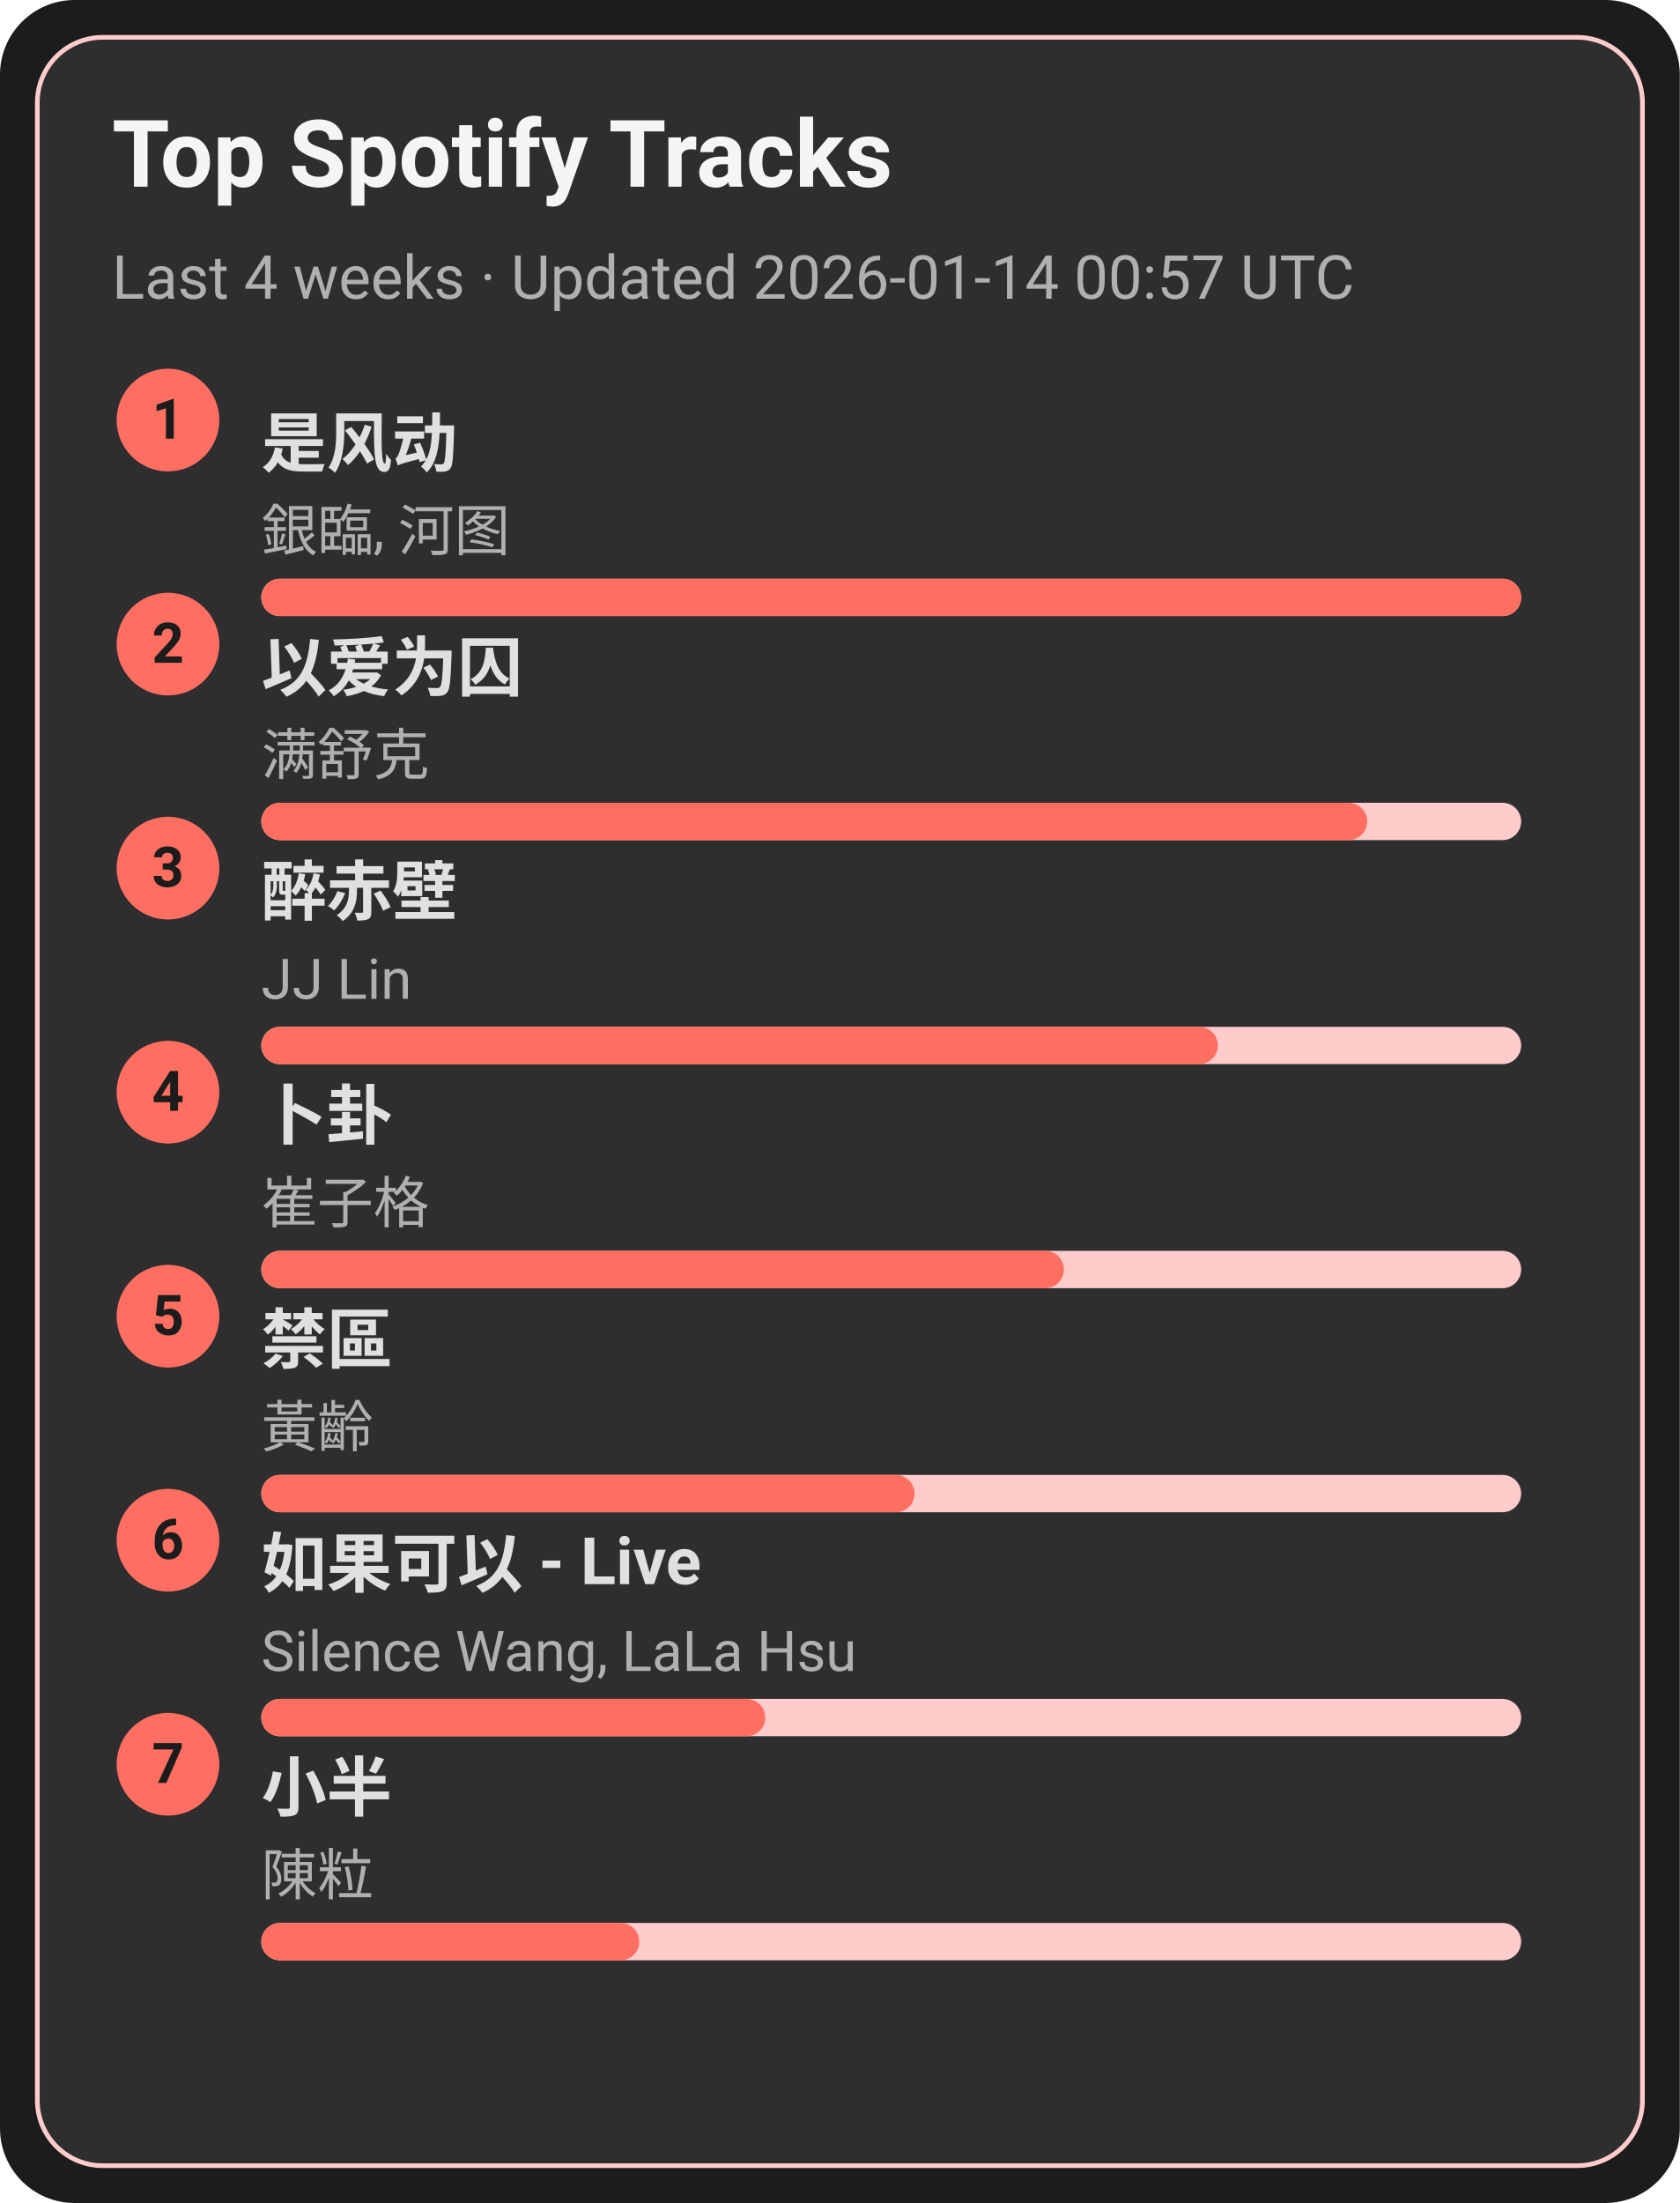
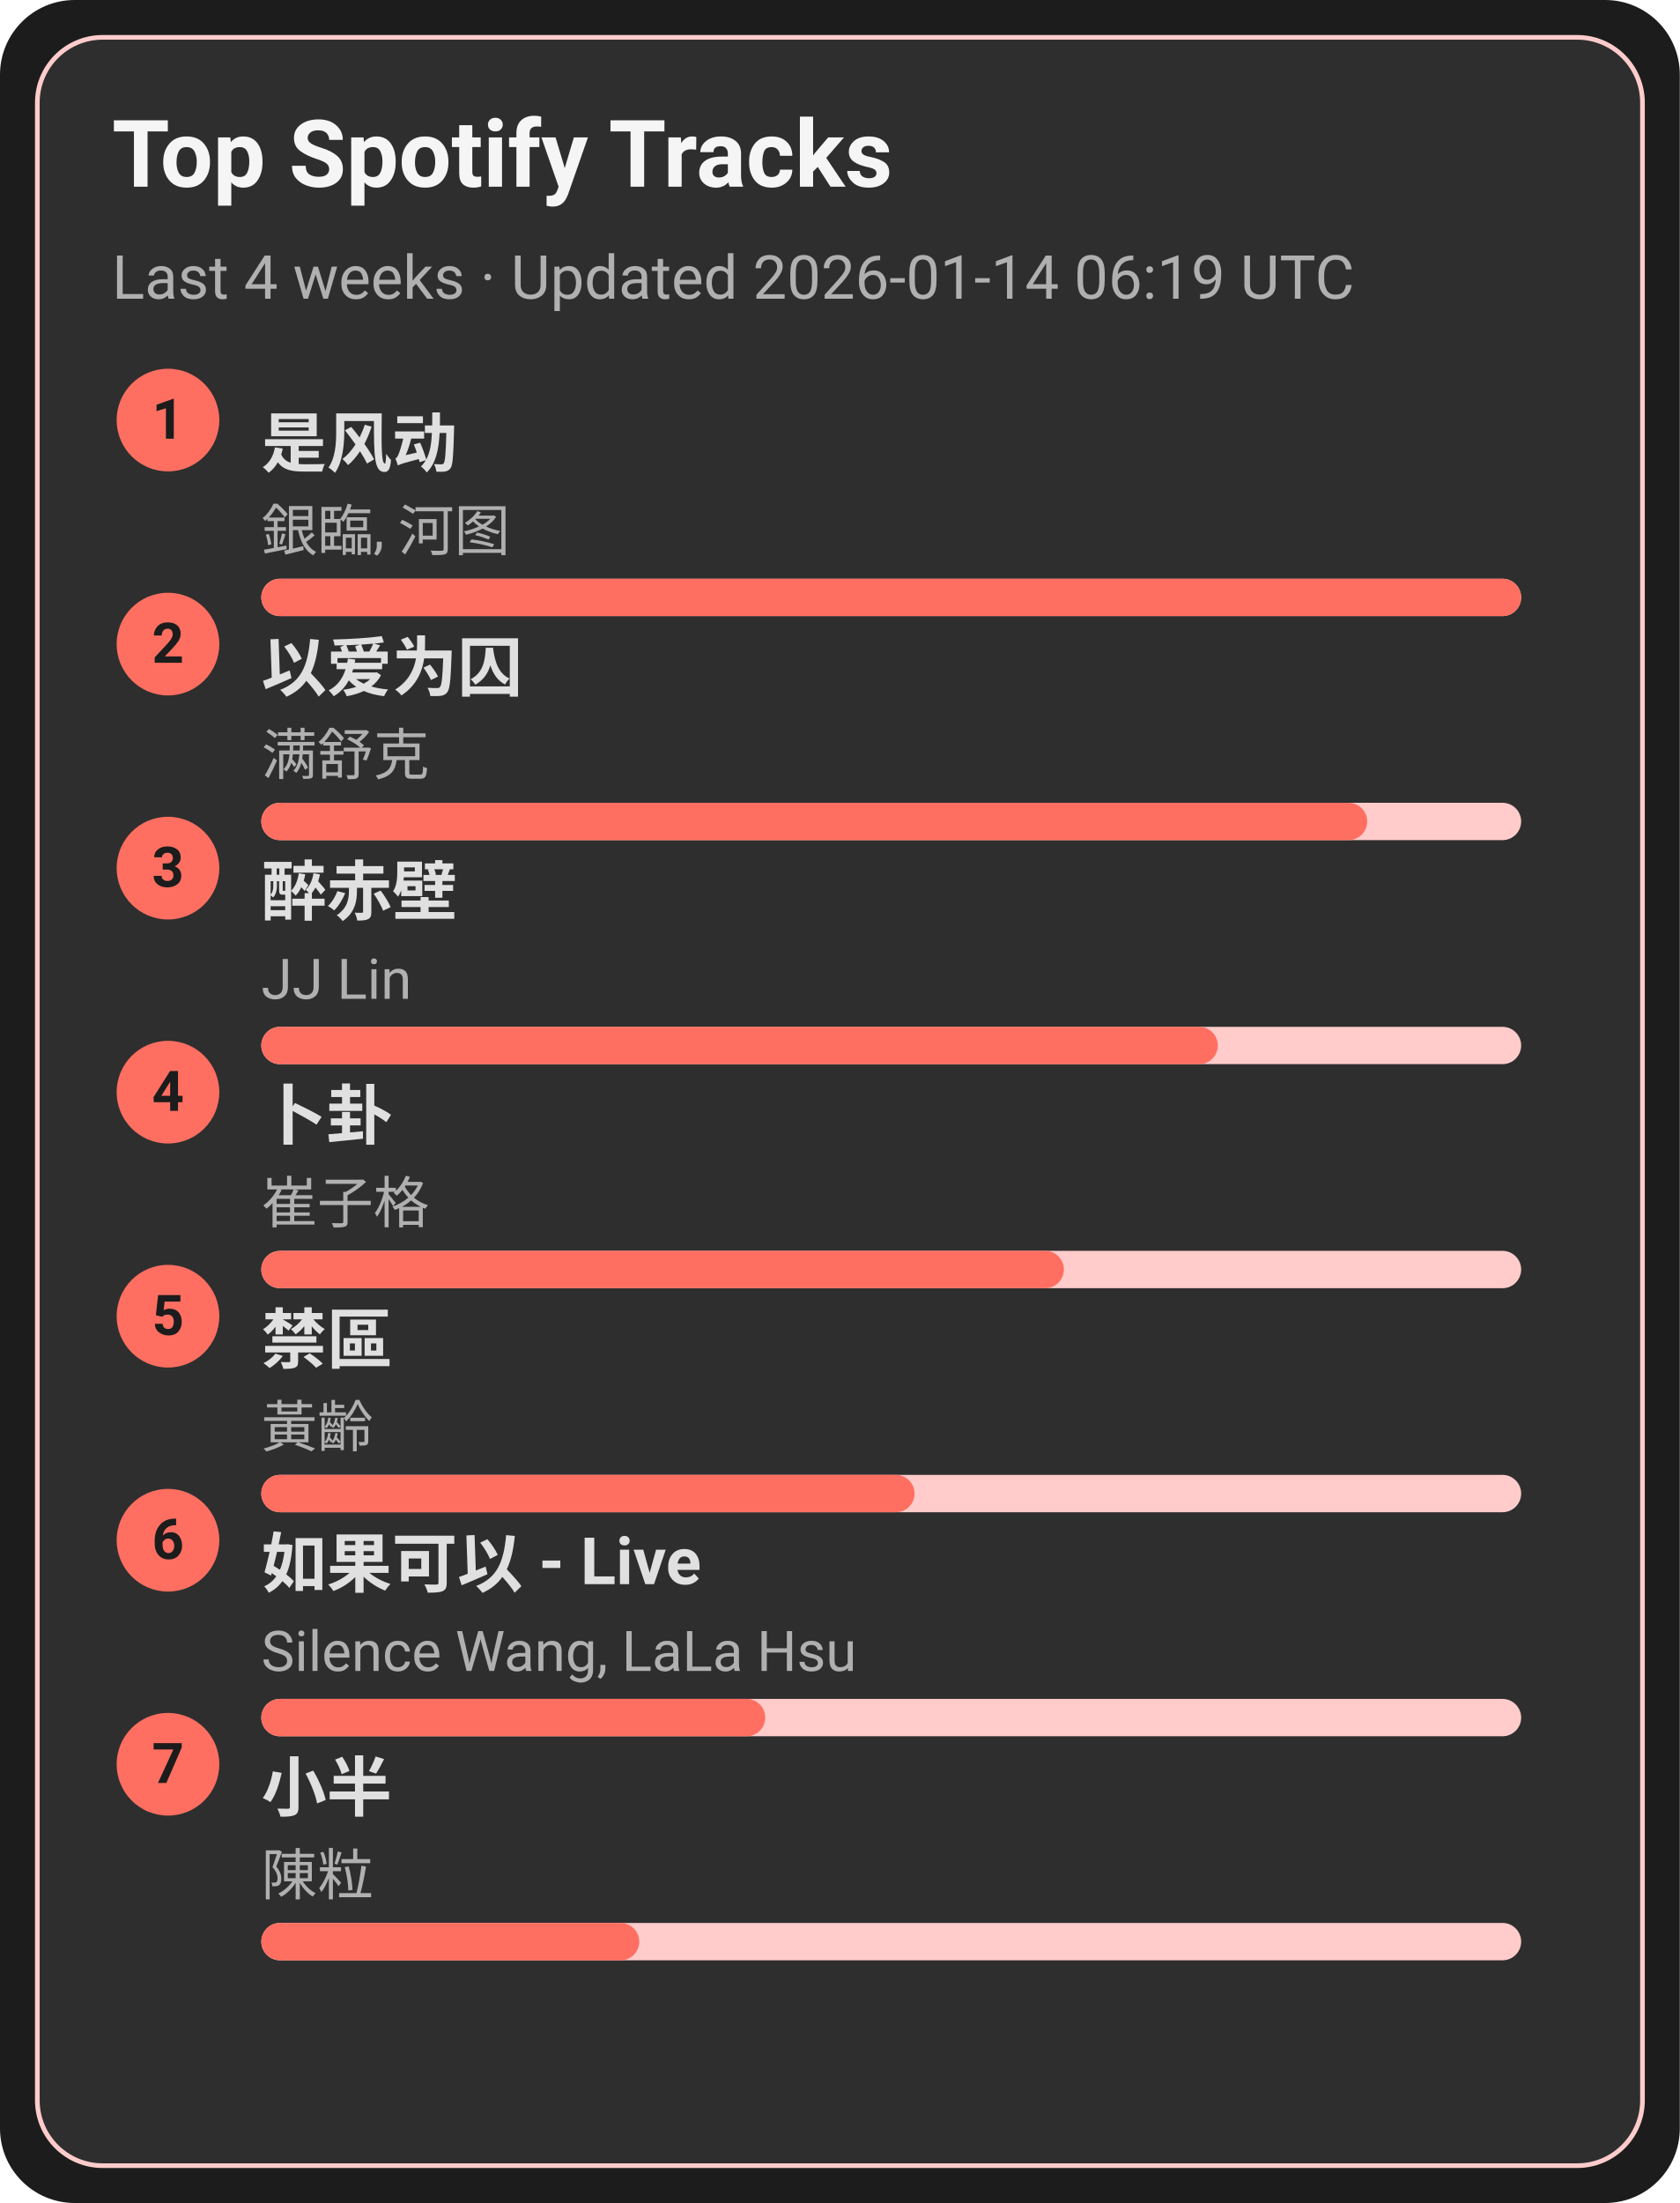
<svg xmlns="http://www.w3.org/2000/svg" width="360" height="472" viewBox="0 0 360 472">
  <style>text{font-family:-apple-system,BlinkMacSystemFont,Segoe UI,Roboto,Ubuntu,Helvetica Neue,Arial,Noto Sans,sans-serif}</style>
  <rect width="360" height="472" rx="16" fill="#1c1c1c" />
  <rect x="8" y="8" width="344" height="456" rx="14" fill="#2e2e2e" stroke="#ffcccb" />
  <text x="24" y="40" font-size="20" fill="#f5f5f5" font-weight="600">Top Spotify Tracks</text>
-   <text x="24" y="64" font-size="13" fill="#b0b0b0">Last 4 weeks · Updated 2026-01-14 00:57 UTC</text>
+   <text x="24" y="64" font-size="13" fill="#b0b0b0">Last 4 weeks · Updated 2026-01-14 06:19 UTC</text>
  <circle cx="36" cy="90" r="11" fill="#ff6f61" />
  <text x="36" y="94" text-anchor="middle" font-size="12" fill="#1c1c1c" font-weight="700">1</text>
  <a href="https://open.spotify.com/track/3lePQ8c4jq7bTePsXEmslh" target="_blank" rel="noopener noreferrer">
    <text x="56" y="100" font-size="14" fill="#e0e0e0" font-weight="600">是风动</text>
  </a>
  <text x="56" y="118" font-size="12" fill="#b0b0b0">銀臨, 河图</text>
  <rect x="56" y="124" width="270" height="8" rx="4" fill="#ffcccb" />
  <rect x="56" y="124" width="270" height="8" rx="4" fill="#ff6f61" />
  <circle cx="36" cy="138" r="11" fill="#ff6f61" />
  <text x="36" y="142" text-anchor="middle" font-size="12" fill="#1c1c1c" font-weight="700">2</text>
  <a href="https://open.spotify.com/track/0RW2LEfGQK5BaIho6sSLqf" target="_blank" rel="noopener noreferrer">
    <text x="56" y="148" font-size="14" fill="#e0e0e0" font-weight="600">以爱为囚</text>
  </a>
  <text x="56" y="166" font-size="12" fill="#b0b0b0">满舒克</text>
  <rect x="56" y="172" width="270" height="8" rx="4" fill="#ffcccb" />
  <rect x="56" y="172" width="237" height="8" rx="4" fill="#ff6f61" />
  <circle cx="36" cy="186" r="11" fill="#ff6f61" />
  <text x="36" y="190" text-anchor="middle" font-size="12" fill="#1c1c1c" font-weight="700">3</text>
  <a href="https://open.spotify.com/track/69lAYqbyHL1A0gctdLd9WV" target="_blank" rel="noopener noreferrer">
    <text x="56" y="196" font-size="14" fill="#e0e0e0" font-weight="600">醉赤壁</text>
  </a>
  <text x="56" y="214" font-size="12" fill="#b0b0b0">JJ Lin</text>
  <rect x="56" y="220" width="270" height="8" rx="4" fill="#ffcccb" />
  <rect x="56" y="220" width="205" height="8" rx="4" fill="#ff6f61" />
  <circle cx="36" cy="234" r="11" fill="#ff6f61" />
  <text x="36" y="238" text-anchor="middle" font-size="12" fill="#1c1c1c" font-weight="700">4</text>
  <a href="https://open.spotify.com/track/4ToeYifpQaikbYa7krOD6s" target="_blank" rel="noopener noreferrer">
    <text x="56" y="244" font-size="14" fill="#e0e0e0" font-weight="600">卜卦</text>
  </a>
  <text x="56" y="262" font-size="12" fill="#b0b0b0">崔子格</text>
  <rect x="56" y="268" width="270" height="8" rx="4" fill="#ffcccb" />
  <rect x="56" y="268" width="172" height="8" rx="4" fill="#ff6f61" />
  <circle cx="36" cy="282" r="11" fill="#ff6f61" />
  <text x="36" y="286" text-anchor="middle" font-size="12" fill="#1c1c1c" font-weight="700">5</text>
  <a href="https://open.spotify.com/track/5HAMeMgu9hGL5a8ZwNz6cp" target="_blank" rel="noopener noreferrer">
    <text x="56" y="292" font-size="14" fill="#e0e0e0" font-weight="600">禁區</text>
  </a>
  <text x="56" y="310" font-size="12" fill="#b0b0b0">黃齡</text>
  <rect x="56" y="316" width="270" height="8" rx="4" fill="#ffcccb" />
  <rect x="56" y="316" width="140" height="8" rx="4" fill="#ff6f61" />
  <circle cx="36" cy="330" r="11" fill="#ff6f61" />
  <text x="36" y="334" text-anchor="middle" font-size="12" fill="#1c1c1c" font-weight="700">6</text>
  <a href="https://open.spotify.com/track/6IF65dJzfmPcX7jwDegwoo" target="_blank" rel="noopener noreferrer">
    <text x="56" y="340" font-size="14" fill="#e0e0e0" font-weight="600">如果可以 - Live</text>
  </a>
  <text x="56" y="358" font-size="12" fill="#b0b0b0">Silence Wang, LaLa Hsu</text>
  <rect x="56" y="364" width="270" height="8" rx="4" fill="#ffcccb" />
  <rect x="56" y="364" width="108" height="8" rx="4" fill="#ff6f61" />
  <circle cx="36" cy="378" r="11" fill="#ff6f61" />
  <text x="36" y="382" text-anchor="middle" font-size="12" fill="#1c1c1c" font-weight="700">7</text>
  <a href="https://open.spotify.com/track/3QxWTqyIT4O9bokIZlNDpo" target="_blank" rel="noopener noreferrer">
    <text x="56" y="388" font-size="14" fill="#e0e0e0" font-weight="600">小半</text>
  </a>
  <text x="56" y="406" font-size="12" fill="#b0b0b0">陳粒</text>
  <rect x="56" y="412" width="270" height="8" rx="4" fill="#ffcccb" />
  <rect x="56" y="412" width="81" height="8" rx="4" fill="#ff6f61" />
</svg>
